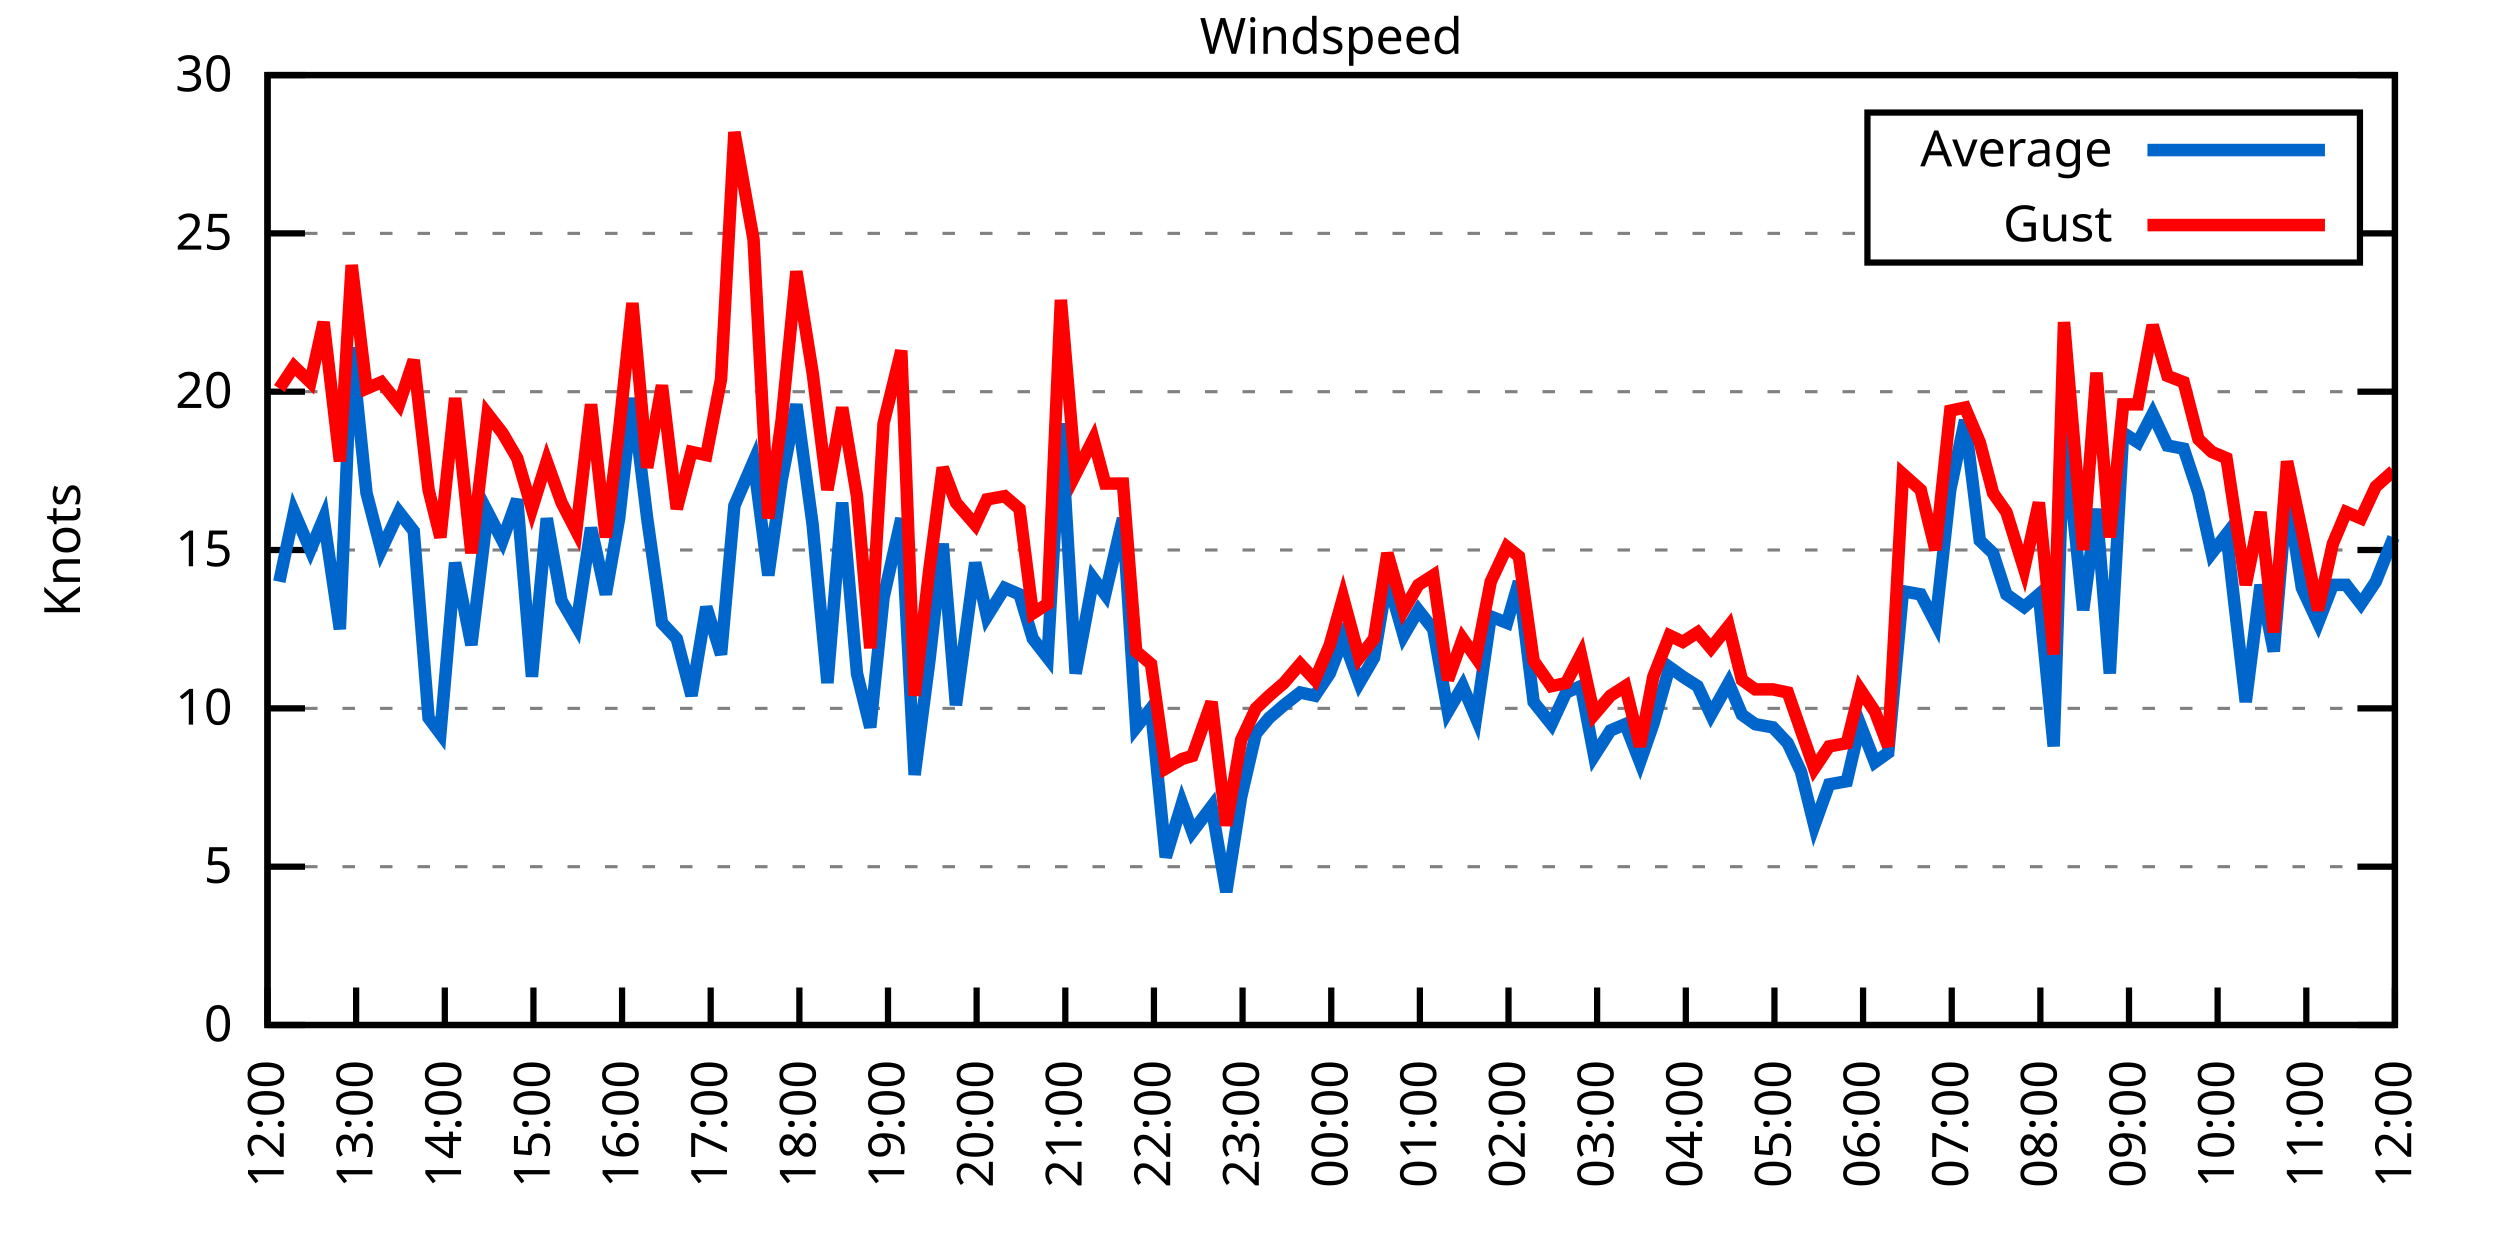
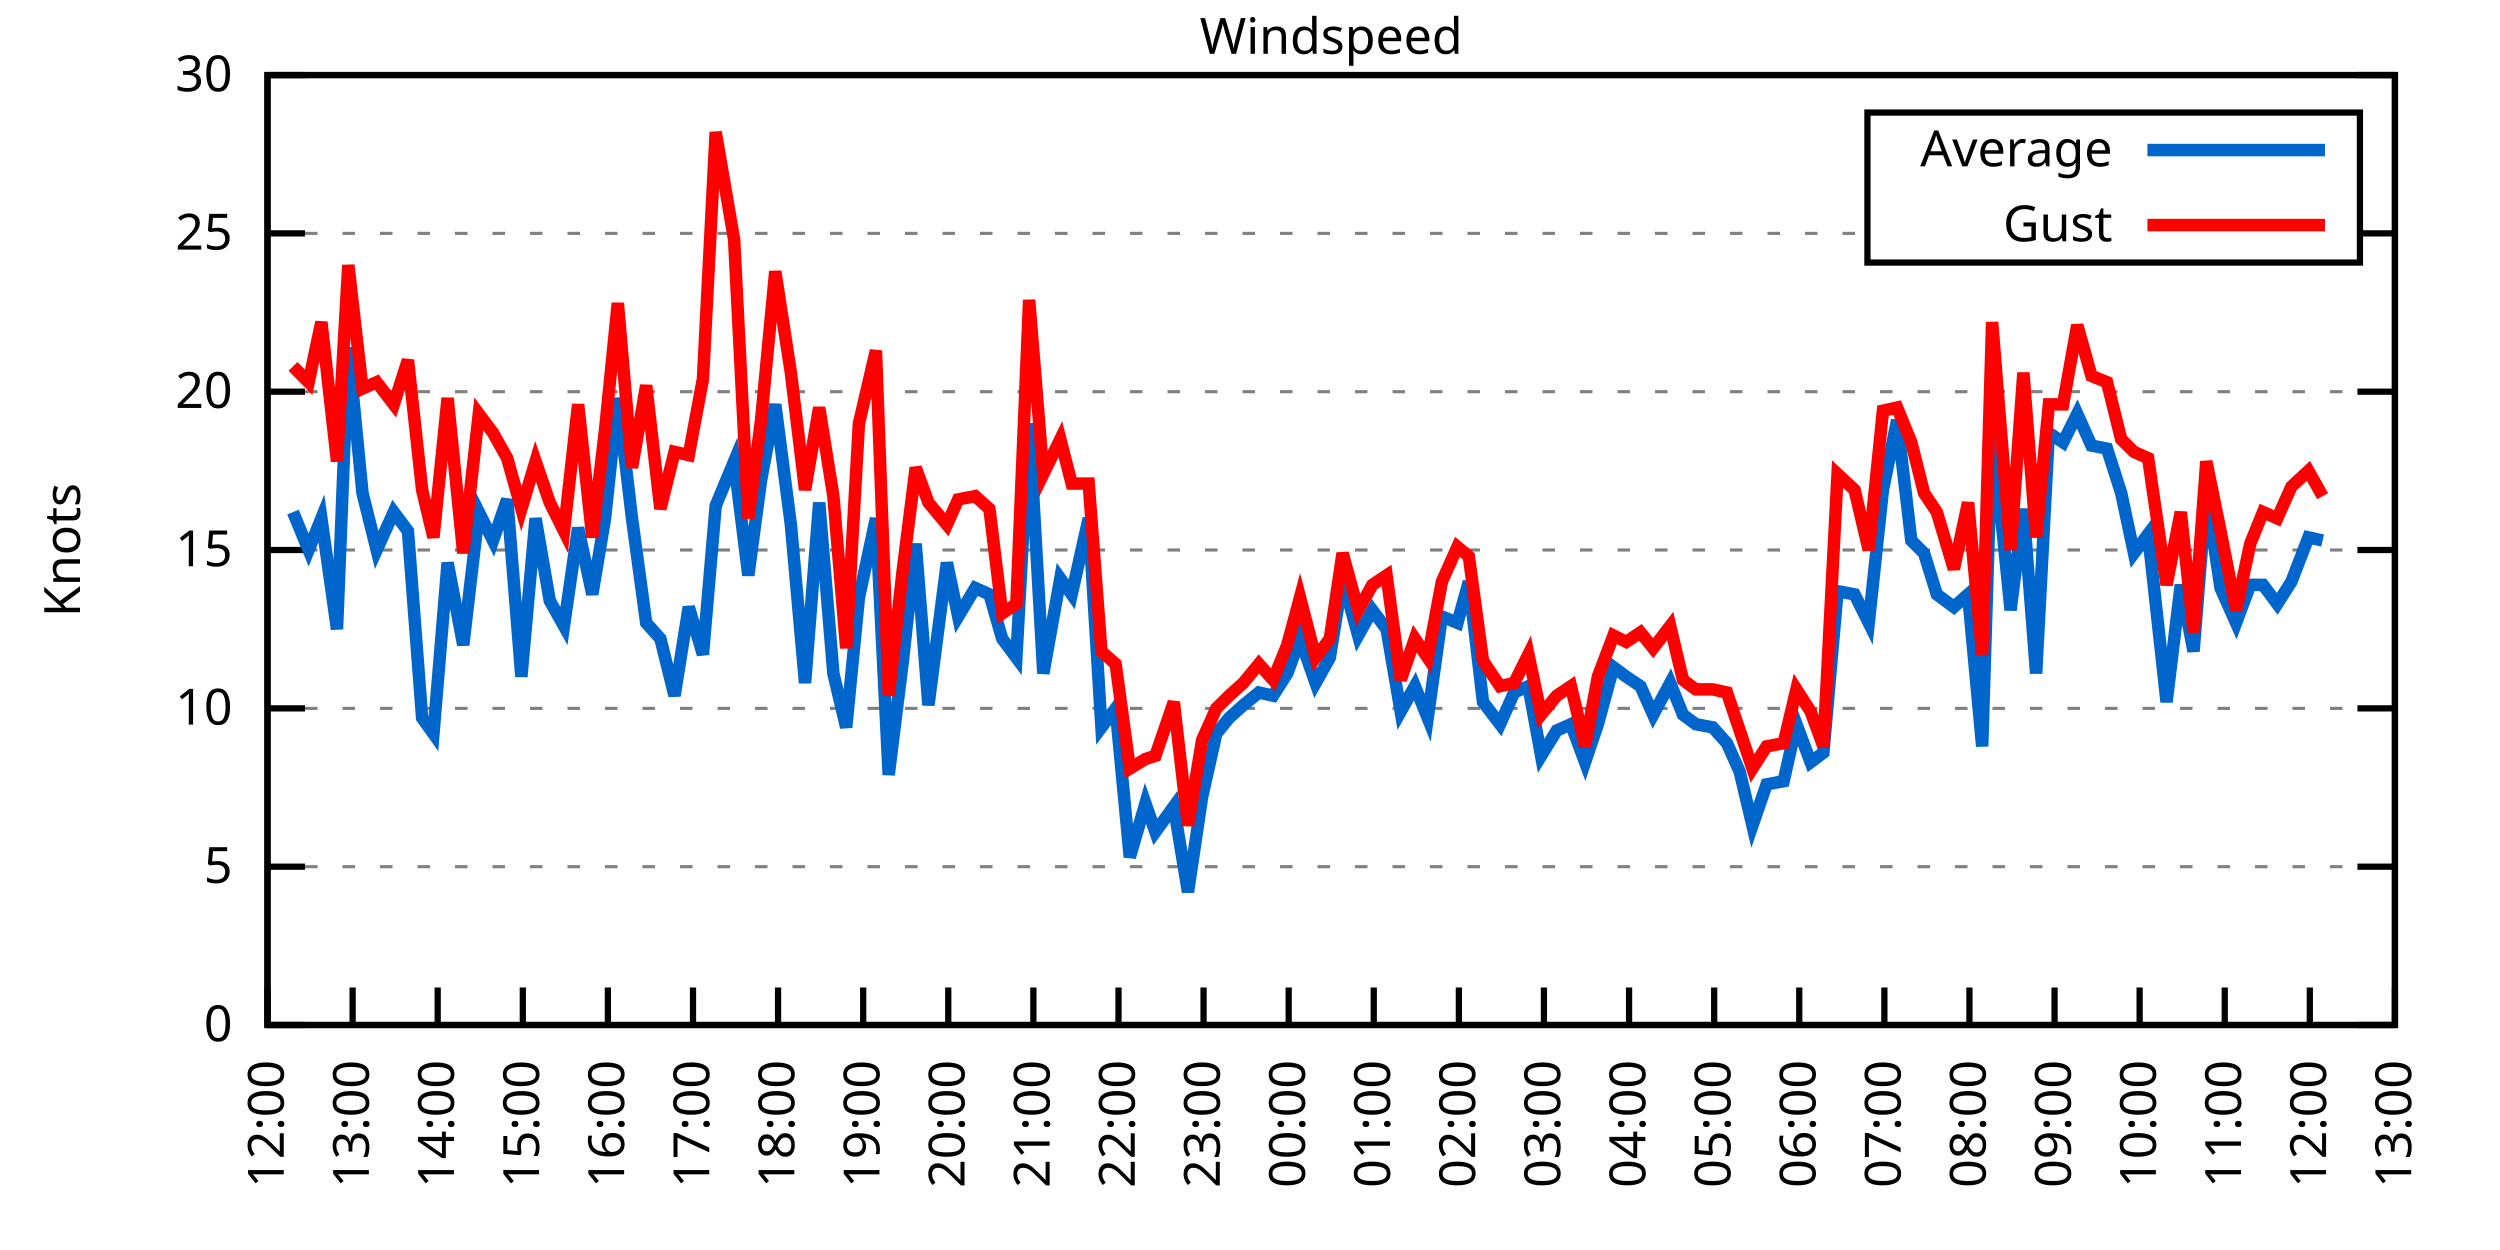
<svg xmlns="http://www.w3.org/2000/svg" xmlns:xlink="http://www.w3.org/1999/xlink" width="400" height="200" viewBox="0 0 400 200">
  <g id="gnuplot_canvas">
    <rect x="0" y="0" width="400" height="200" fill="none" />
    <defs>
      <circle id="gpDot" r="0.5" stroke-width="0.5" stroke="currentColor" />
      <path id="gpPt0" stroke-width="0.333" stroke="currentColor" d="M-1,0 h2 M0,-1 v2" />
      <path id="gpPt1" stroke-width="0.333" stroke="currentColor" d="M-1,-1 L1,1 M1,-1 L-1,1" />
      <path id="gpPt2" stroke-width="0.333" stroke="currentColor" d="M-1,0 L1,0 M0,-1 L0,1 M-1,-1 L1,1 M-1,1 L1,-1" />
      <rect id="gpPt3" stroke-width="0.333" stroke="currentColor" x="-1" y="-1" width="2" height="2" />
      <rect id="gpPt4" stroke-width="0.333" stroke="currentColor" fill="currentColor" x="-1" y="-1" width="2" height="2" />
      <circle id="gpPt5" stroke-width="0.333" stroke="currentColor" cx="0" cy="0" r="1" />
      <use xlink:href="#gpPt5" id="gpPt6" fill="currentColor" stroke="none" />
      <path id="gpPt7" stroke-width="0.333" stroke="currentColor" d="M0,-1.33 L-1.33,0.67 L1.33,0.67 z" />
      <use xlink:href="#gpPt7" id="gpPt8" fill="currentColor" stroke="none" />
      <use xlink:href="#gpPt7" id="gpPt9" stroke="currentColor" transform="rotate(180)" />
      <use xlink:href="#gpPt9" id="gpPt10" fill="currentColor" stroke="none" />
      <use xlink:href="#gpPt3" id="gpPt11" stroke="currentColor" transform="rotate(45)" />
      <use xlink:href="#gpPt11" id="gpPt12" fill="currentColor" stroke="none" />
      <path id="gpPt13" stroke-width="0.333" stroke="currentColor" d="M0,1.330 L1.265,0.411 L0.782,-1.067 L-0.782,-1.076 L-1.265,0.411 z" />
      <use xlink:href="#gpPt13" id="gpPt14" fill="currentColor" stroke="none" />
      <filter id="textbox" filterUnits="objectBoundingBox" x="0" y="0" height="1" width="1">
        <feFlood flood-color="white" flood-opacity="1" result="bgnd" />
        <feComposite in="SourceGraphic" in2="bgnd" operator="atop" />
      </filter>
      <filter id="greybox" filterUnits="objectBoundingBox" x="0" y="0" height="1" width="1">
        <feFlood flood-color="lightgrey" flood-opacity="1" result="grey" />
        <feComposite in="SourceGraphic" in2="grey" operator="atop" />
      </filter>
    </defs>
    <g fill="none" color="white" stroke="currentColor" stroke-width="1.00" stroke-linecap="butt" stroke-linejoin="miter">
</g>
    <g fill="none" color="black" stroke="currentColor" stroke-width="1.00" stroke-linecap="butt" stroke-linejoin="miter">
      <g stroke="none" shape-rendering="crispEdges">
        <polygon fill="rgb(255, 255, 255)" points="42.80,164.00 383.18,164.00 383.18,12.02 42.80,12.02 " />
      </g>
    </g>
    <g fill="none" color="black" stroke="currentColor" stroke-width="1.00" stroke-linecap="butt" stroke-linejoin="miter">
</g>
    <g fill="none" color="black" stroke="black" stroke-width="0.50" stroke-linecap="butt" stroke-linejoin="miter">
</g>
    <g fill="none" color="gray" stroke="currentColor" stroke-width="0.50" stroke-linecap="butt" stroke-linejoin="miter">
      <path stroke="gray" stroke-dasharray="2,4" class="gridline" d="M42.80,164.00 L383.19,164.00  " />
    </g>
    <g fill="none" color="gray" stroke="gray" stroke-width="1.00" stroke-linecap="butt" stroke-linejoin="miter">
</g>
    <g fill="none" color="black" stroke="currentColor" stroke-width="1.00" stroke-linecap="butt" stroke-linejoin="miter">
      <path stroke="black" d="M42.80,164.00 L48.80,164.00 M383.19,164.00 L377.19,164.00  " />
      <g transform="translate(37.20,166.60)" stroke="none" fill="black" font-family="Sans" font-size="8.00" text-anchor="end">
        <text>
          <tspan font-family="Sans"> 0</tspan>
        </text>
      </g>
    </g>
    <g fill="none" color="black" stroke="currentColor" stroke-width="1.00" stroke-linecap="butt" stroke-linejoin="miter">
</g>
    <g fill="none" color="black" stroke="black" stroke-width="0.50" stroke-linecap="butt" stroke-linejoin="miter">
</g>
    <g fill="none" color="gray" stroke="currentColor" stroke-width="0.50" stroke-linecap="butt" stroke-linejoin="miter">
      <path stroke="gray" stroke-dasharray="2,4" class="gridline" d="M42.80,138.67 L383.19,138.67  " />
    </g>
    <g fill="none" color="gray" stroke="gray" stroke-width="1.00" stroke-linecap="butt" stroke-linejoin="miter">
</g>
    <g fill="none" color="black" stroke="currentColor" stroke-width="1.00" stroke-linecap="butt" stroke-linejoin="miter">
      <path stroke="black" d="M42.80,138.67 L48.80,138.67 M383.19,138.67 L377.19,138.67  " />
      <g transform="translate(37.20,141.27)" stroke="none" fill="black" font-family="Sans" font-size="8.00" text-anchor="end">
        <text>
          <tspan font-family="Sans"> 5</tspan>
        </text>
      </g>
    </g>
    <g fill="none" color="black" stroke="currentColor" stroke-width="1.00" stroke-linecap="butt" stroke-linejoin="miter">
</g>
    <g fill="none" color="black" stroke="black" stroke-width="0.50" stroke-linecap="butt" stroke-linejoin="miter">
</g>
    <g fill="none" color="gray" stroke="currentColor" stroke-width="0.50" stroke-linecap="butt" stroke-linejoin="miter">
      <path stroke="gray" stroke-dasharray="2,4" class="gridline" d="M42.80,113.34 L383.19,113.34  " />
    </g>
    <g fill="none" color="gray" stroke="gray" stroke-width="1.00" stroke-linecap="butt" stroke-linejoin="miter">
</g>
    <g fill="none" color="black" stroke="currentColor" stroke-width="1.00" stroke-linecap="butt" stroke-linejoin="miter">
      <path stroke="black" d="M42.80,113.34 L48.80,113.34 M383.19,113.34 L377.19,113.34  " />
      <g transform="translate(37.20,115.94)" stroke="none" fill="black" font-family="Sans" font-size="8.00" text-anchor="end">
        <text>
          <tspan font-family="Sans"> 10</tspan>
        </text>
      </g>
    </g>
    <g fill="none" color="black" stroke="currentColor" stroke-width="1.00" stroke-linecap="butt" stroke-linejoin="miter">
</g>
    <g fill="none" color="black" stroke="black" stroke-width="0.50" stroke-linecap="butt" stroke-linejoin="miter">
</g>
    <g fill="none" color="gray" stroke="currentColor" stroke-width="0.50" stroke-linecap="butt" stroke-linejoin="miter">
      <path stroke="gray" stroke-dasharray="2,4" class="gridline" d="M42.80,88.00 L383.19,88.00  " />
    </g>
    <g fill="none" color="gray" stroke="gray" stroke-width="1.00" stroke-linecap="butt" stroke-linejoin="miter">
</g>
    <g fill="none" color="black" stroke="currentColor" stroke-width="1.00" stroke-linecap="butt" stroke-linejoin="miter">
      <path stroke="black" d="M42.80,88.00 L48.80,88.00 M383.19,88.00 L377.19,88.00  " />
      <g transform="translate(37.20,90.60)" stroke="none" fill="black" font-family="Sans" font-size="8.00" text-anchor="end">
        <text>
          <tspan font-family="Sans"> 15</tspan>
        </text>
      </g>
    </g>
    <g fill="none" color="black" stroke="currentColor" stroke-width="1.00" stroke-linecap="butt" stroke-linejoin="miter">
</g>
    <g fill="none" color="black" stroke="black" stroke-width="0.50" stroke-linecap="butt" stroke-linejoin="miter">
</g>
    <g fill="none" color="gray" stroke="currentColor" stroke-width="0.50" stroke-linecap="butt" stroke-linejoin="miter">
      <path stroke="gray" stroke-dasharray="2,4" class="gridline" d="M42.80,62.67 L383.19,62.67  " />
    </g>
    <g fill="none" color="gray" stroke="gray" stroke-width="1.00" stroke-linecap="butt" stroke-linejoin="miter">
</g>
    <g fill="none" color="black" stroke="currentColor" stroke-width="1.00" stroke-linecap="butt" stroke-linejoin="miter">
      <path stroke="black" d="M42.80,62.67 L48.80,62.67 M383.19,62.67 L377.19,62.67  " />
      <g transform="translate(37.20,65.27)" stroke="none" fill="black" font-family="Sans" font-size="8.00" text-anchor="end">
        <text>
          <tspan font-family="Sans"> 20</tspan>
        </text>
      </g>
    </g>
    <g fill="none" color="black" stroke="currentColor" stroke-width="1.00" stroke-linecap="butt" stroke-linejoin="miter">
</g>
    <g fill="none" color="black" stroke="black" stroke-width="0.50" stroke-linecap="butt" stroke-linejoin="miter">
</g>
    <g fill="none" color="gray" stroke="currentColor" stroke-width="0.50" stroke-linecap="butt" stroke-linejoin="miter">
      <path stroke="gray" stroke-dasharray="2,4" class="gridline" d="M42.80,37.34 L298.79,37.34 M377.59,37.34 L383.19,37.34  " />
    </g>
    <g fill="none" color="gray" stroke="gray" stroke-width="1.00" stroke-linecap="butt" stroke-linejoin="miter">
</g>
    <g fill="none" color="black" stroke="currentColor" stroke-width="1.00" stroke-linecap="butt" stroke-linejoin="miter">
      <path stroke="black" d="M42.80,37.34 L48.80,37.34 M383.19,37.34 L377.19,37.34  " />
      <g transform="translate(37.20,39.94)" stroke="none" fill="black" font-family="Sans" font-size="8.00" text-anchor="end">
        <text>
          <tspan font-family="Sans"> 25</tspan>
        </text>
      </g>
    </g>
    <g fill="none" color="black" stroke="currentColor" stroke-width="1.00" stroke-linecap="butt" stroke-linejoin="miter">
</g>
    <g fill="none" color="black" stroke="black" stroke-width="0.50" stroke-linecap="butt" stroke-linejoin="miter">
</g>
    <g fill="none" color="gray" stroke="currentColor" stroke-width="0.50" stroke-linecap="butt" stroke-linejoin="miter">
      <path stroke="gray" stroke-dasharray="2,4" class="gridline" d="M42.80,12.01 L383.19,12.01  " />
    </g>
    <g fill="none" color="gray" stroke="gray" stroke-width="1.00" stroke-linecap="butt" stroke-linejoin="miter">
</g>
    <g fill="none" color="black" stroke="currentColor" stroke-width="1.00" stroke-linecap="butt" stroke-linejoin="miter">
      <path stroke="black" d="M42.80,12.01 L48.80,12.01 M383.19,12.01 L377.19,12.01  " />
      <g transform="translate(37.20,14.61)" stroke="none" fill="black" font-family="Sans" font-size="8.00" text-anchor="end">
        <text>
          <tspan font-family="Sans"> 30</tspan>
        </text>
      </g>
    </g>
    <g fill="none" color="black" stroke="currentColor" stroke-width="1.00" stroke-linecap="butt" stroke-linejoin="miter">
      <path stroke="black" d="M42.80,164.00 L42.80,158.00  " />
      <g transform="translate(45.40,169.60) rotate(270.00)" stroke="none" fill="black" font-family="Sans" font-size="8.00" text-anchor="end">
        <text>
          <tspan font-family="Sans">12:00</tspan>
        </text>
      </g>
    </g>
    <g fill="none" color="black" stroke="currentColor" stroke-width="1.00" stroke-linecap="butt" stroke-linejoin="miter">
-       <path stroke="black" d="M56.98,164.00 L56.98,158.00  " />
-       <g transform="translate(59.58,169.60) rotate(270.00)" stroke="none" fill="black" font-family="Sans" font-size="8.00" text-anchor="end">
+       <path stroke="black" d="M56.42,164.00 L56.42,158.00  " />
+       <g transform="translate(59.02,169.60) rotate(270.00)" stroke="none" fill="black" font-family="Sans" font-size="8.00" text-anchor="end">
        <text>
          <tspan font-family="Sans">13:00</tspan>
        </text>
      </g>
    </g>
    <g fill="none" color="black" stroke="currentColor" stroke-width="1.00" stroke-linecap="butt" stroke-linejoin="miter">
-       <path stroke="black" d="M71.17,164.00 L71.17,158.00  " />
-       <g transform="translate(73.77,169.60) rotate(270.00)" stroke="none" fill="black" font-family="Sans" font-size="8.00" text-anchor="end">
+       <path stroke="black" d="M70.03,164.00 L70.03,158.00  " />
+       <g transform="translate(72.63,169.60) rotate(270.00)" stroke="none" fill="black" font-family="Sans" font-size="8.00" text-anchor="end">
        <text>
          <tspan font-family="Sans">14:00</tspan>
        </text>
      </g>
    </g>
    <g fill="none" color="black" stroke="currentColor" stroke-width="1.00" stroke-linecap="butt" stroke-linejoin="miter">
-       <path stroke="black" d="M85.35,164.00 L85.35,158.00  " />
-       <g transform="translate(87.95,169.60) rotate(270.00)" stroke="none" fill="black" font-family="Sans" font-size="8.00" text-anchor="end">
+       <path stroke="black" d="M83.65,164.00 L83.65,158.00  " />
+       <g transform="translate(86.25,169.60) rotate(270.00)" stroke="none" fill="black" font-family="Sans" font-size="8.00" text-anchor="end">
        <text>
          <tspan font-family="Sans">15:00</tspan>
        </text>
      </g>
    </g>
    <g fill="none" color="black" stroke="currentColor" stroke-width="1.00" stroke-linecap="butt" stroke-linejoin="miter">
-       <path stroke="black" d="M99.53,164.00 L99.53,158.00  " />
-       <g transform="translate(102.13,169.60) rotate(270.00)" stroke="none" fill="black" font-family="Sans" font-size="8.00" text-anchor="end">
+       <path stroke="black" d="M97.26,164.00 L97.26,158.00  " />
+       <g transform="translate(99.86,169.60) rotate(270.00)" stroke="none" fill="black" font-family="Sans" font-size="8.00" text-anchor="end">
        <text>
          <tspan font-family="Sans">16:00</tspan>
        </text>
      </g>
    </g>
    <g fill="none" color="black" stroke="currentColor" stroke-width="1.00" stroke-linecap="butt" stroke-linejoin="miter">
-       <path stroke="black" d="M113.71,164.00 L113.71,158.00  " />
-       <g transform="translate(116.31,169.60) rotate(270.00)" stroke="none" fill="black" font-family="Sans" font-size="8.00" text-anchor="end">
+       <path stroke="black" d="M110.88,164.00 L110.88,158.00  " />
+       <g transform="translate(113.48,169.60) rotate(270.00)" stroke="none" fill="black" font-family="Sans" font-size="8.00" text-anchor="end">
        <text>
          <tspan font-family="Sans">17:00</tspan>
        </text>
      </g>
    </g>
    <g fill="none" color="black" stroke="currentColor" stroke-width="1.00" stroke-linecap="butt" stroke-linejoin="miter">
-       <path stroke="black" d="M127.90,164.00 L127.90,158.00  " />
-       <g transform="translate(130.50,169.60) rotate(270.00)" stroke="none" fill="black" font-family="Sans" font-size="8.00" text-anchor="end">
+       <path stroke="black" d="M124.49,164.00 L124.49,158.00  " />
+       <g transform="translate(127.09,169.60) rotate(270.00)" stroke="none" fill="black" font-family="Sans" font-size="8.00" text-anchor="end">
        <text>
          <tspan font-family="Sans">18:00</tspan>
        </text>
      </g>
    </g>
    <g fill="none" color="black" stroke="currentColor" stroke-width="1.00" stroke-linecap="butt" stroke-linejoin="miter">
-       <path stroke="black" d="M142.08,164.00 L142.08,158.00  " />
-       <g transform="translate(144.68,169.60) rotate(270.00)" stroke="none" fill="black" font-family="Sans" font-size="8.00" text-anchor="end">
+       <path stroke="black" d="M138.11,164.00 L138.11,158.00  " />
+       <g transform="translate(140.71,169.60) rotate(270.00)" stroke="none" fill="black" font-family="Sans" font-size="8.00" text-anchor="end">
        <text>
          <tspan font-family="Sans">19:00</tspan>
        </text>
      </g>
    </g>
    <g fill="none" color="black" stroke="currentColor" stroke-width="1.00" stroke-linecap="butt" stroke-linejoin="miter">
-       <path stroke="black" d="M156.26,164.00 L156.26,158.00  " />
-       <g transform="translate(158.86,169.60) rotate(270.00)" stroke="none" fill="black" font-family="Sans" font-size="8.00" text-anchor="end">
+       <path stroke="black" d="M151.72,164.00 L151.72,158.00  " />
+       <g transform="translate(154.32,169.60) rotate(270.00)" stroke="none" fill="black" font-family="Sans" font-size="8.00" text-anchor="end">
        <text>
          <tspan font-family="Sans">20:00</tspan>
        </text>
      </g>
    </g>
    <g fill="none" color="black" stroke="currentColor" stroke-width="1.00" stroke-linecap="butt" stroke-linejoin="miter">
-       <path stroke="black" d="M170.45,164.00 L170.45,158.00  " />
-       <g transform="translate(173.05,169.60) rotate(270.00)" stroke="none" fill="black" font-family="Sans" font-size="8.00" text-anchor="end">
+       <path stroke="black" d="M165.34,164.00 L165.34,158.00  " />
+       <g transform="translate(167.94,169.60) rotate(270.00)" stroke="none" fill="black" font-family="Sans" font-size="8.00" text-anchor="end">
        <text>
          <tspan font-family="Sans">21:00</tspan>
        </text>
      </g>
    </g>
    <g fill="none" color="black" stroke="currentColor" stroke-width="1.00" stroke-linecap="butt" stroke-linejoin="miter">
-       <path stroke="black" d="M184.63,164.00 L184.63,158.00  " />
-       <g transform="translate(187.23,169.60) rotate(270.00)" stroke="none" fill="black" font-family="Sans" font-size="8.00" text-anchor="end">
+       <path stroke="black" d="M178.96,164.00 L178.96,158.00  " />
+       <g transform="translate(181.56,169.60) rotate(270.00)" stroke="none" fill="black" font-family="Sans" font-size="8.00" text-anchor="end">
        <text>
          <tspan font-family="Sans">22:00</tspan>
        </text>
      </g>
    </g>
    <g fill="none" color="black" stroke="currentColor" stroke-width="1.00" stroke-linecap="butt" stroke-linejoin="miter">
-       <path stroke="black" d="M198.81,164.00 L198.81,158.00  " />
-       <g transform="translate(201.41,169.60) rotate(270.00)" stroke="none" fill="black" font-family="Sans" font-size="8.00" text-anchor="end">
+       <path stroke="black" d="M192.57,164.00 L192.57,158.00  " />
+       <g transform="translate(195.17,169.60) rotate(270.00)" stroke="none" fill="black" font-family="Sans" font-size="8.00" text-anchor="end">
        <text>
          <tspan font-family="Sans">23:00</tspan>
        </text>
      </g>
    </g>
    <g fill="none" color="black" stroke="currentColor" stroke-width="1.00" stroke-linecap="butt" stroke-linejoin="miter">
-       <path stroke="black" d="M213.00,164.00 L213.00,158.00  " />
-       <g transform="translate(215.60,169.60) rotate(270.00)" stroke="none" fill="black" font-family="Sans" font-size="8.00" text-anchor="end">
+       <path stroke="black" d="M206.19,164.00 L206.19,158.00  " />
+       <g transform="translate(208.79,169.60) rotate(270.00)" stroke="none" fill="black" font-family="Sans" font-size="8.00" text-anchor="end">
        <text>
          <tspan font-family="Sans">00:00</tspan>
        </text>
      </g>
    </g>
    <g fill="none" color="black" stroke="currentColor" stroke-width="1.00" stroke-linecap="butt" stroke-linejoin="miter">
-       <path stroke="black" d="M227.18,164.00 L227.18,158.00  " />
-       <g transform="translate(229.78,169.60) rotate(270.00)" stroke="none" fill="black" font-family="Sans" font-size="8.00" text-anchor="end">
+       <path stroke="black" d="M219.80,164.00 L219.80,158.00  " />
+       <g transform="translate(222.40,169.60) rotate(270.00)" stroke="none" fill="black" font-family="Sans" font-size="8.00" text-anchor="end">
        <text>
          <tspan font-family="Sans">01:00</tspan>
        </text>
      </g>
    </g>
    <g fill="none" color="black" stroke="currentColor" stroke-width="1.00" stroke-linecap="butt" stroke-linejoin="miter">
-       <path stroke="black" d="M241.36,164.00 L241.36,158.00  " />
-       <g transform="translate(243.96,169.60) rotate(270.00)" stroke="none" fill="black" font-family="Sans" font-size="8.00" text-anchor="end">
+       <path stroke="black" d="M233.42,164.00 L233.42,158.00  " />
+       <g transform="translate(236.02,169.60) rotate(270.00)" stroke="none" fill="black" font-family="Sans" font-size="8.00" text-anchor="end">
        <text>
          <tspan font-family="Sans">02:00</tspan>
        </text>
      </g>
    </g>
    <g fill="none" color="black" stroke="currentColor" stroke-width="1.00" stroke-linecap="butt" stroke-linejoin="miter">
-       <path stroke="black" d="M255.54,164.00 L255.54,158.00  " />
-       <g transform="translate(258.14,169.60) rotate(270.00)" stroke="none" fill="black" font-family="Sans" font-size="8.00" text-anchor="end">
+       <path stroke="black" d="M247.03,164.00 L247.03,158.00  " />
+       <g transform="translate(249.63,169.60) rotate(270.00)" stroke="none" fill="black" font-family="Sans" font-size="8.00" text-anchor="end">
        <text>
          <tspan font-family="Sans">03:00</tspan>
        </text>
      </g>
    </g>
    <g fill="none" color="black" stroke="currentColor" stroke-width="1.00" stroke-linecap="butt" stroke-linejoin="miter">
-       <path stroke="black" d="M269.73,164.00 L269.73,158.00  " />
-       <g transform="translate(272.33,169.60) rotate(270.00)" stroke="none" fill="black" font-family="Sans" font-size="8.00" text-anchor="end">
+       <path stroke="black" d="M260.65,164.00 L260.65,158.00  " />
+       <g transform="translate(263.25,169.60) rotate(270.00)" stroke="none" fill="black" font-family="Sans" font-size="8.00" text-anchor="end">
        <text>
          <tspan font-family="Sans">04:00</tspan>
        </text>
      </g>
    </g>
    <g fill="none" color="black" stroke="currentColor" stroke-width="1.00" stroke-linecap="butt" stroke-linejoin="miter">
-       <path stroke="black" d="M283.91,164.00 L283.91,158.00  " />
-       <g transform="translate(286.51,169.60) rotate(270.00)" stroke="none" fill="black" font-family="Sans" font-size="8.00" text-anchor="end">
+       <path stroke="black" d="M274.27,164.00 L274.27,158.00  " />
+       <g transform="translate(276.87,169.60) rotate(270.00)" stroke="none" fill="black" font-family="Sans" font-size="8.00" text-anchor="end">
        <text>
          <tspan font-family="Sans">05:00</tspan>
        </text>
      </g>
    </g>
    <g fill="none" color="black" stroke="currentColor" stroke-width="1.00" stroke-linecap="butt" stroke-linejoin="miter">
-       <path stroke="black" d="M298.09,164.00 L298.09,158.00  " />
-       <g transform="translate(300.69,169.60) rotate(270.00)" stroke="none" fill="black" font-family="Sans" font-size="8.00" text-anchor="end">
+       <path stroke="black" d="M287.88,164.00 L287.88,158.00  " />
+       <g transform="translate(290.48,169.60) rotate(270.00)" stroke="none" fill="black" font-family="Sans" font-size="8.00" text-anchor="end">
        <text>
          <tspan font-family="Sans">06:00</tspan>
        </text>
      </g>
    </g>
    <g fill="none" color="black" stroke="currentColor" stroke-width="1.00" stroke-linecap="butt" stroke-linejoin="miter">
-       <path stroke="black" d="M312.28,164.00 L312.28,158.00  " />
-       <g transform="translate(314.88,169.60) rotate(270.00)" stroke="none" fill="black" font-family="Sans" font-size="8.00" text-anchor="end">
+       <path stroke="black" d="M301.50,164.00 L301.50,158.00  " />
+       <g transform="translate(304.10,169.60) rotate(270.00)" stroke="none" fill="black" font-family="Sans" font-size="8.00" text-anchor="end">
        <text>
          <tspan font-family="Sans">07:00</tspan>
        </text>
      </g>
    </g>
    <g fill="none" color="black" stroke="currentColor" stroke-width="1.00" stroke-linecap="butt" stroke-linejoin="miter">
-       <path stroke="black" d="M326.46,164.00 L326.46,158.00  " />
-       <g transform="translate(329.06,169.60) rotate(270.00)" stroke="none" fill="black" font-family="Sans" font-size="8.00" text-anchor="end">
+       <path stroke="black" d="M315.11,164.00 L315.11,158.00  " />
+       <g transform="translate(317.71,169.60) rotate(270.00)" stroke="none" fill="black" font-family="Sans" font-size="8.00" text-anchor="end">
        <text>
          <tspan font-family="Sans">08:00</tspan>
        </text>
      </g>
    </g>
    <g fill="none" color="black" stroke="currentColor" stroke-width="1.00" stroke-linecap="butt" stroke-linejoin="miter">
-       <path stroke="black" d="M340.64,164.00 L340.64,158.00  " />
-       <g transform="translate(343.24,169.60) rotate(270.00)" stroke="none" fill="black" font-family="Sans" font-size="8.00" text-anchor="end">
+       <path stroke="black" d="M328.73,164.00 L328.73,158.00  " />
+       <g transform="translate(331.33,169.60) rotate(270.00)" stroke="none" fill="black" font-family="Sans" font-size="8.00" text-anchor="end">
        <text>
          <tspan font-family="Sans">09:00</tspan>
        </text>
      </g>
    </g>
    <g fill="none" color="black" stroke="currentColor" stroke-width="1.00" stroke-linecap="butt" stroke-linejoin="miter">
-       <path stroke="black" d="M354.82,164.00 L354.82,158.00  " />
-       <g transform="translate(357.42,169.60) rotate(270.00)" stroke="none" fill="black" font-family="Sans" font-size="8.00" text-anchor="end">
+       <path stroke="black" d="M342.34,164.00 L342.34,158.00  " />
+       <g transform="translate(344.94,169.60) rotate(270.00)" stroke="none" fill="black" font-family="Sans" font-size="8.00" text-anchor="end">
        <text>
          <tspan font-family="Sans">10:00</tspan>
        </text>
      </g>
    </g>
    <g fill="none" color="black" stroke="currentColor" stroke-width="1.00" stroke-linecap="butt" stroke-linejoin="miter">
-       <path stroke="black" d="M369.01,164.00 L369.01,158.00  " />
-       <g transform="translate(371.61,169.60) rotate(270.00)" stroke="none" fill="black" font-family="Sans" font-size="8.00" text-anchor="end">
+       <path stroke="black" d="M355.96,164.00 L355.96,158.00  " />
+       <g transform="translate(358.56,169.60) rotate(270.00)" stroke="none" fill="black" font-family="Sans" font-size="8.00" text-anchor="end">
        <text>
          <tspan font-family="Sans">11:00</tspan>
+         </text>
+       </g>
+     </g>
+     <g fill="none" color="black" stroke="currentColor" stroke-width="1.00" stroke-linecap="butt" stroke-linejoin="miter">
+       <path stroke="black" d="M369.57,164.00 L369.57,158.00  " />
+       <g transform="translate(372.17,169.60) rotate(270.00)" stroke="none" fill="black" font-family="Sans" font-size="8.00" text-anchor="end">
+         <text>
+           <tspan font-family="Sans">12:00</tspan>
        </text>
      </g>
    </g>
    <g fill="none" color="black" stroke="currentColor" stroke-width="1.00" stroke-linecap="butt" stroke-linejoin="miter">
      <path stroke="black" d="M383.19,164.00 L383.19,158.00  " />
      <g transform="translate(385.79,169.60) rotate(270.00)" stroke="none" fill="black" font-family="Sans" font-size="8.00" text-anchor="end">
        <text>
-           <tspan font-family="Sans">12:00</tspan>
+           <tspan font-family="Sans">13:00</tspan>
        </text>
      </g>
    </g>
    <g fill="none" color="black" stroke="currentColor" stroke-width="1.00" stroke-linecap="butt" stroke-linejoin="miter">
</g>
    <g fill="none" color="black" stroke="currentColor" stroke-width="1.00" stroke-linecap="butt" stroke-linejoin="miter">
      <path stroke="black" d="M42.80,12.01 L42.80,164.00 L383.19,164.00 L383.19,12.01 L42.80,12.01 Z  " />
    </g>
    <g fill="none" color="black" stroke="currentColor" stroke-width="1.00" stroke-linecap="butt" stroke-linejoin="miter">
</g>
    <g fill="none" color="black" stroke="currentColor" stroke-width="1.00" stroke-linecap="butt" stroke-linejoin="miter">
      <path stroke="black" d="M298.79,42.01 L298.79,18.01 L377.59,18.01 L377.59,42.01 L298.79,42.01 Z  " />
    </g>
    <g id="Windspeed_plot_1">
      <g fill="none" color="white" stroke="black" stroke-width="2.00" stroke-linecap="butt" stroke-linejoin="miter">
</g>
      <g fill="none" color="black" stroke="currentColor" stroke-width="2.00" stroke-linecap="butt" stroke-linejoin="miter">
        <g transform="translate(337.99,26.61)" stroke="none" fill="black" font-family="Sans" font-size="8.00" text-anchor="end">
          <text>
            <tspan font-family="Sans">Average</tspan>
          </text>
        </g>
      </g>
      <g fill="none" color="black" stroke="currentColor" stroke-width="2.00" stroke-linecap="butt" stroke-linejoin="miter">
-         <path stroke="rgb(  0, 102, 204)" d="M343.59,24.01 L371.99,24.01 M44.69,93.07 L47.05,81.93 L49.66,88.00 L51.78,82.94 L54.38,100.67 L56.27,55.58   L58.64,78.89 L61.00,88.00 L63.84,81.93 L66.20,84.97 L68.57,114.86 L70.46,117.39 L72.82,90.03 L75.42,103.20   L78.02,81.93 L80.38,86.49 L82.75,79.90 L85.11,108.27 L87.48,82.94 L89.84,96.11 L92.20,100.16 L94.57,84.46   L96.93,95.10 L99.06,82.94 L101.19,63.69 L103.55,82.94 L105.91,99.66 L108.28,102.19 L110.64,111.31 L113.01,97.12   L115.37,104.72 L117.50,80.91 L120.57,73.82 L122.93,92.06 L125.06,76.86 L127.42,64.70 L130.02,83.95 L132.39,109.28   L134.75,80.41 L137.12,107.76 L139.24,116.38 L141.37,95.60 L144.21,82.94 L146.34,123.98 L148.70,105.74 L150.83,86.99   L152.95,112.83 L156.03,90.03 L157.92,98.64 L160.75,94.08 L163.12,95.10 L165.25,102.19 L167.61,105.23 L169.74,67.74   L172.10,107.76 L174.94,92.56 L176.83,95.10 L179.67,82.94 L181.79,116.38 L184.16,113.34 L186.52,137.15 L189.12,128.54   L190.78,133.10 L193.85,129.04 L196.21,142.72 L198.58,127.52 L200.94,117.39 L203.07,114.86 L205.43,112.83 L208.03,110.80   L210.39,111.31 L212.76,107.76 L214.89,102.19 L217.49,109.28 L219.85,105.23 L221.98,92.56 L224.58,101.68 L226.94,97.63   L229.31,100.67 L231.67,113.84 L234.03,109.79 L236.16,114.86 L238.52,98.64 L241.12,99.66 L243.02,93.07 L245.38,112.32   L248.22,115.87 L250.58,110.80 L252.94,109.79 L255.07,120.94 L257.67,116.88 L260.04,115.87 L262.40,121.95 L264.53,115.87   L267.13,106.75 L269.25,108.27 L271.62,109.79 L273.75,114.35 L276.58,109.28 L278.71,114.35 L280.84,115.87 L283.67,116.38   L286.04,118.91 L288.16,123.47 L290.29,132.08 L292.66,125.50 L295.49,124.99 L297.62,115.87 L299.98,121.95 L302.11,120.43   L304.47,94.59 L307.31,95.10 L309.68,99.66 L312.04,78.38 L314.40,67.23 L316.77,86.49 L318.89,88.51 L321.02,95.10   L323.86,97.12 L326.22,95.10 L328.59,119.42 L330.24,68.25 L333.31,97.63 L335.44,81.42 L337.57,107.76 L339.70,69.26   L342.06,70.78 L344.42,66.22 L346.79,71.29 L349.39,71.79 L351.75,78.89 L353.88,88.51 L356.24,85.47 L359.32,112.32   L361.68,93.58 L363.81,104.22 L365.93,78.89 L368.30,94.08 L370.90,99.66 L373.26,93.58 L375.39,93.58 L377.75,96.62   L380.12,93.07 L382.95,85.98  " />
+         <path stroke="rgb(  0, 102, 204)" d="M343.59,24.01 L371.99,24.01 M46.88,81.93 L49.38,88.00 L51.42,82.94 L53.92,100.67 L55.73,55.58 L58.00,78.89   L60.27,88.00 L63.00,81.93 L65.27,84.97 L67.54,114.86 L69.35,117.39 L71.62,90.03 L74.12,103.20 L76.61,81.93   L78.88,86.49 L81.15,79.90 L83.42,108.27 L85.69,82.94 L87.96,96.11 L90.23,100.16 L92.50,84.46 L94.77,95.10   L96.81,82.94 L98.85,63.69 L101.12,82.94 L103.39,99.66 L105.66,102.19 L107.93,111.31 L110.20,97.12 L112.47,104.72   L114.51,80.91 L117.46,73.82 L119.73,92.06 L121.77,76.86 L124.04,64.70 L126.54,83.95 L128.81,109.28 L131.07,80.41   L133.34,107.76 L135.39,116.38 L137.43,95.60 L140.15,82.94 L142.19,123.98 L144.46,105.74 L146.51,86.99 L148.55,112.83   L151.50,90.03 L153.31,98.64 L156.04,94.08 L158.31,95.10 L160.35,102.19 L162.62,105.23 L164.66,67.74 L166.93,107.76   L169.65,92.56 L171.47,95.10 L174.19,82.94 L176.23,116.38 L178.50,113.34 L180.77,137.15 L183.27,128.54 L184.86,133.10   L187.81,129.04 L190.08,142.72 L192.34,127.52 L194.61,117.39 L196.66,114.86 L198.93,112.83 L201.42,110.80 L203.69,111.31   L205.96,107.76 L208.00,102.19 L210.50,109.28 L212.77,105.23 L214.81,92.56 L217.31,101.68 L219.58,97.63 L221.85,100.67   L224.11,113.84 L226.38,109.79 L228.43,114.86 L230.70,98.64 L233.19,99.66 L235.01,93.07 L237.28,112.32 L240.00,115.87   L242.27,110.80 L244.54,109.79 L246.58,120.94 L249.08,116.88 L251.35,115.87 L253.61,121.95 L255.66,115.87 L258.15,106.75   L260.20,108.27 L262.47,109.79 L264.51,114.35 L267.23,109.28 L269.27,114.35 L271.32,115.87 L274.04,116.38 L276.31,118.91   L278.35,123.47 L280.39,132.08 L282.66,125.50 L285.38,124.99 L287.43,115.87 L289.70,121.95 L291.74,120.43 L294.01,94.59   L296.73,95.10 L299.00,99.66 L301.27,78.38 L303.54,67.23 L305.81,86.49 L307.85,88.51 L309.89,95.10 L312.62,97.12   L314.89,95.10 L317.15,119.42 L318.74,68.25 L321.69,97.63 L323.74,81.42 L325.78,107.76 L327.82,69.26 L330.09,70.78   L332.36,66.22 L334.63,71.29 L337.12,71.79 L339.39,78.89 L341.44,88.51 L343.70,85.47 L346.65,112.32 L348.92,93.58   L350.97,104.22 L353.01,78.89 L355.28,94.08 L357.77,99.66 L360.04,93.58 L362.09,93.58 L364.36,96.62 L366.62,93.07   L369.35,85.98 L371.62,86.49  " />
      </g>
    </g>
    <g id="Windspeed_plot_2">
      <g fill="none" color="black" stroke="currentColor" stroke-width="2.00" stroke-linecap="butt" stroke-linejoin="miter">
        <g transform="translate(337.99,38.61)" stroke="none" fill="black" font-family="Sans" font-size="8.00" text-anchor="end">
          <text>
            <tspan font-family="Sans">Gust</tspan>
          </text>
        </g>
      </g>
      <g fill="none" color="black" stroke="currentColor" stroke-width="2.00" stroke-linecap="butt" stroke-linejoin="miter">
-         <path stroke="rgb(255,   0,   0)" d="M343.59,36.01 L371.99,36.01 M44.69,62.17 L47.05,58.62 L49.66,61.15 L51.78,51.53 L54.38,73.82 L56.27,42.41   L58.64,62.17 L61.00,61.15 L63.84,64.70 L66.20,57.61 L68.57,78.38 L70.46,85.98 L72.82,63.69 L75.42,88.51   L78.02,66.22 L80.38,69.26 L82.75,73.31 L85.11,81.42 L87.48,73.82 L89.84,80.41 L92.20,84.97 L94.57,64.70   L96.93,85.98 L99.06,68.75 L101.19,48.49 L103.55,74.83 L105.91,61.66 L108.28,81.42 L110.64,72.30 L113.01,72.81   L115.37,60.65 L117.50,21.13 L120.57,38.35 L122.93,82.94 L125.06,67.23 L127.42,43.42 L130.02,59.63 L132.39,78.38   L134.75,65.21 L137.12,79.39 L139.24,103.71 L141.37,67.74 L144.21,56.09 L146.34,111.31 L148.70,91.04 L150.83,74.83   L152.95,80.41 L156.03,83.95 L157.92,79.90 L160.75,79.39 L163.12,81.42 L165.25,98.14 L167.61,96.62 L169.74,47.98   L172.10,75.85 L174.94,70.27 L176.83,77.37 L179.67,77.37 L181.79,104.22 L184.16,106.24 L186.52,122.96 L189.12,121.44   L190.78,120.94 L193.85,112.32 L196.21,132.08 L198.58,118.40 L200.94,113.34 L203.07,111.31 L205.43,109.28 L208.03,106.24   L210.39,108.78 L212.76,103.20 L214.89,95.60 L217.49,105.23 L219.85,102.19 L221.98,88.51 L224.58,97.63 L226.94,93.58   L229.31,92.06 L231.67,108.78 L234.03,102.19 L236.16,105.23 L238.52,93.07 L241.12,87.50 L243.02,89.02 L245.38,105.74   L248.22,109.79 L250.58,109.28 L252.94,104.72 L255.07,114.35 L257.67,111.31 L260.04,109.79 L262.40,119.42 L264.53,108.27   L267.13,101.68 L269.25,102.70 L271.62,101.18 L273.75,103.71 L276.58,100.16 L278.71,108.78 L280.84,110.30 L283.67,110.30   L286.04,110.80 L288.16,116.88 L290.29,122.96 L292.66,119.42 L295.49,118.91 L297.62,110.30 L299.98,113.84 L302.11,119.42   L304.47,75.85 L307.31,78.38 L309.68,88.00 L312.04,65.71 L314.40,65.21 L316.77,70.78 L318.89,78.89 L321.02,81.93   L323.86,91.04 L326.22,80.41 L328.59,104.72 L330.24,51.53 L333.31,88.00 L335.44,59.63 L337.57,85.98 L339.70,64.70   L342.06,64.70 L344.42,52.03 L346.79,60.14 L349.39,61.15 L351.75,70.27 L353.88,72.30 L356.24,73.31 L359.32,93.58   L361.68,81.93 L363.81,101.18 L365.93,73.82 L368.30,84.97 L370.90,97.63 L373.26,86.99 L375.39,81.93 L377.75,82.94   L380.12,77.87 L382.95,75.34  " />
+         <path stroke="rgb(255,   0,   0)" d="M343.59,36.01 L371.99,36.01 M46.88,58.62 L49.38,61.15 L51.42,51.53 L53.92,73.82 L55.73,42.41 L58.00,62.17   L60.27,61.15 L63.00,64.70 L65.27,57.61 L67.54,78.38 L69.35,85.98 L71.62,63.69 L74.12,88.51 L76.61,66.22   L78.88,69.26 L81.15,73.31 L83.42,81.42 L85.69,73.82 L87.96,80.41 L90.23,84.97 L92.50,64.70 L94.77,85.98   L96.81,68.75 L98.85,48.49 L101.12,74.83 L103.39,61.66 L105.66,81.42 L107.93,72.30 L110.20,72.81 L112.47,60.65   L114.51,21.13 L117.46,38.35 L119.73,82.94 L121.77,67.23 L124.04,43.42 L126.54,59.63 L128.81,78.38 L131.07,65.21   L133.34,79.39 L135.39,103.71 L137.43,67.74 L140.15,56.09 L142.19,111.31 L144.46,91.04 L146.51,74.83 L148.55,80.41   L151.50,83.95 L153.31,79.90 L156.04,79.39 L158.31,81.42 L160.35,98.14 L162.62,96.62 L164.66,47.98 L166.93,75.85   L169.65,70.27 L171.47,77.37 L174.19,77.37 L176.23,104.22 L178.50,106.24 L180.77,122.96 L183.27,121.44 L184.86,120.94   L187.81,112.32 L190.08,132.08 L192.34,118.40 L194.61,113.34 L196.66,111.31 L198.93,109.28 L201.42,106.24 L203.69,108.78   L205.96,103.20 L208.00,95.60 L210.50,105.23 L212.77,102.19 L214.81,88.51 L217.31,97.63 L219.58,93.58 L221.85,92.06   L224.11,108.78 L226.38,102.19 L228.43,105.23 L230.70,93.07 L233.19,87.50 L235.01,89.02 L237.28,105.74 L240.00,109.79   L242.27,109.28 L244.54,104.72 L246.58,114.35 L249.08,111.31 L251.35,109.79 L253.61,119.42 L255.66,108.27 L258.15,101.68   L260.20,102.70 L262.47,101.18 L264.51,103.71 L267.23,100.16 L269.27,108.78 L271.32,110.30 L274.04,110.30 L276.31,110.80   L278.35,116.88 L280.39,122.96 L282.66,119.42 L285.38,118.91 L287.43,110.30 L289.70,113.84 L291.74,119.42 L294.01,75.85   L296.73,78.38 L299.00,88.00 L301.27,65.71 L303.54,65.21 L305.81,70.78 L307.85,78.89 L309.89,81.93 L312.62,91.04   L314.89,80.41 L317.15,104.72 L318.74,51.53 L321.69,88.00 L323.74,59.63 L325.78,85.98 L327.82,64.70 L330.09,64.70   L332.36,52.03 L334.63,60.14 L337.12,61.15 L339.39,70.27 L341.44,72.30 L343.70,73.31 L346.65,93.58 L348.92,81.93   L350.97,101.18 L353.01,73.82 L355.28,84.97 L357.77,97.63 L360.04,86.99 L362.09,81.93 L364.36,82.94 L366.62,77.87   L369.35,75.34 L371.62,79.39  " />
      </g>
    </g>
    <g fill="none" color="black" stroke="currentColor" stroke-width="2.00" stroke-linecap="butt" stroke-linejoin="miter">
</g>
    <g fill="none" color="black" stroke="black" stroke-width="1.00" stroke-linecap="butt" stroke-linejoin="miter">
</g>
    <g fill="none" color="black" stroke="currentColor" stroke-width="1.00" stroke-linecap="butt" stroke-linejoin="miter">
      <path stroke="black" d="M42.80,12.01 L42.80,164.00 L383.19,164.00 L383.19,12.01 L42.80,12.01 Z  " />
      <g transform="translate(12.80,88.01) rotate(270.00)" stroke="none" fill="black" font-family="Sans" font-size="8.00" text-anchor="middle">
        <text>
          <tspan font-family="Sans">Knots</tspan>
        </text>
      </g>
    </g>
    <g fill="none" color="black" stroke="currentColor" stroke-width="1.00" stroke-linecap="butt" stroke-linejoin="miter">
</g>
    <g fill="none" color="black" stroke="currentColor" stroke-width="1.00" stroke-linecap="butt" stroke-linejoin="miter">
      <g transform="translate(212.99,8.61)" stroke="none" fill="black" font-family="Sans" font-size="8.00" text-anchor="middle">
        <text>
          <tspan font-family="Sans">Windspeed</tspan>
        </text>
      </g>
    </g>
    <g fill="none" color="black" stroke="currentColor" stroke-width="1.00" stroke-linecap="butt" stroke-linejoin="miter">
</g>
  </g>
</svg>
